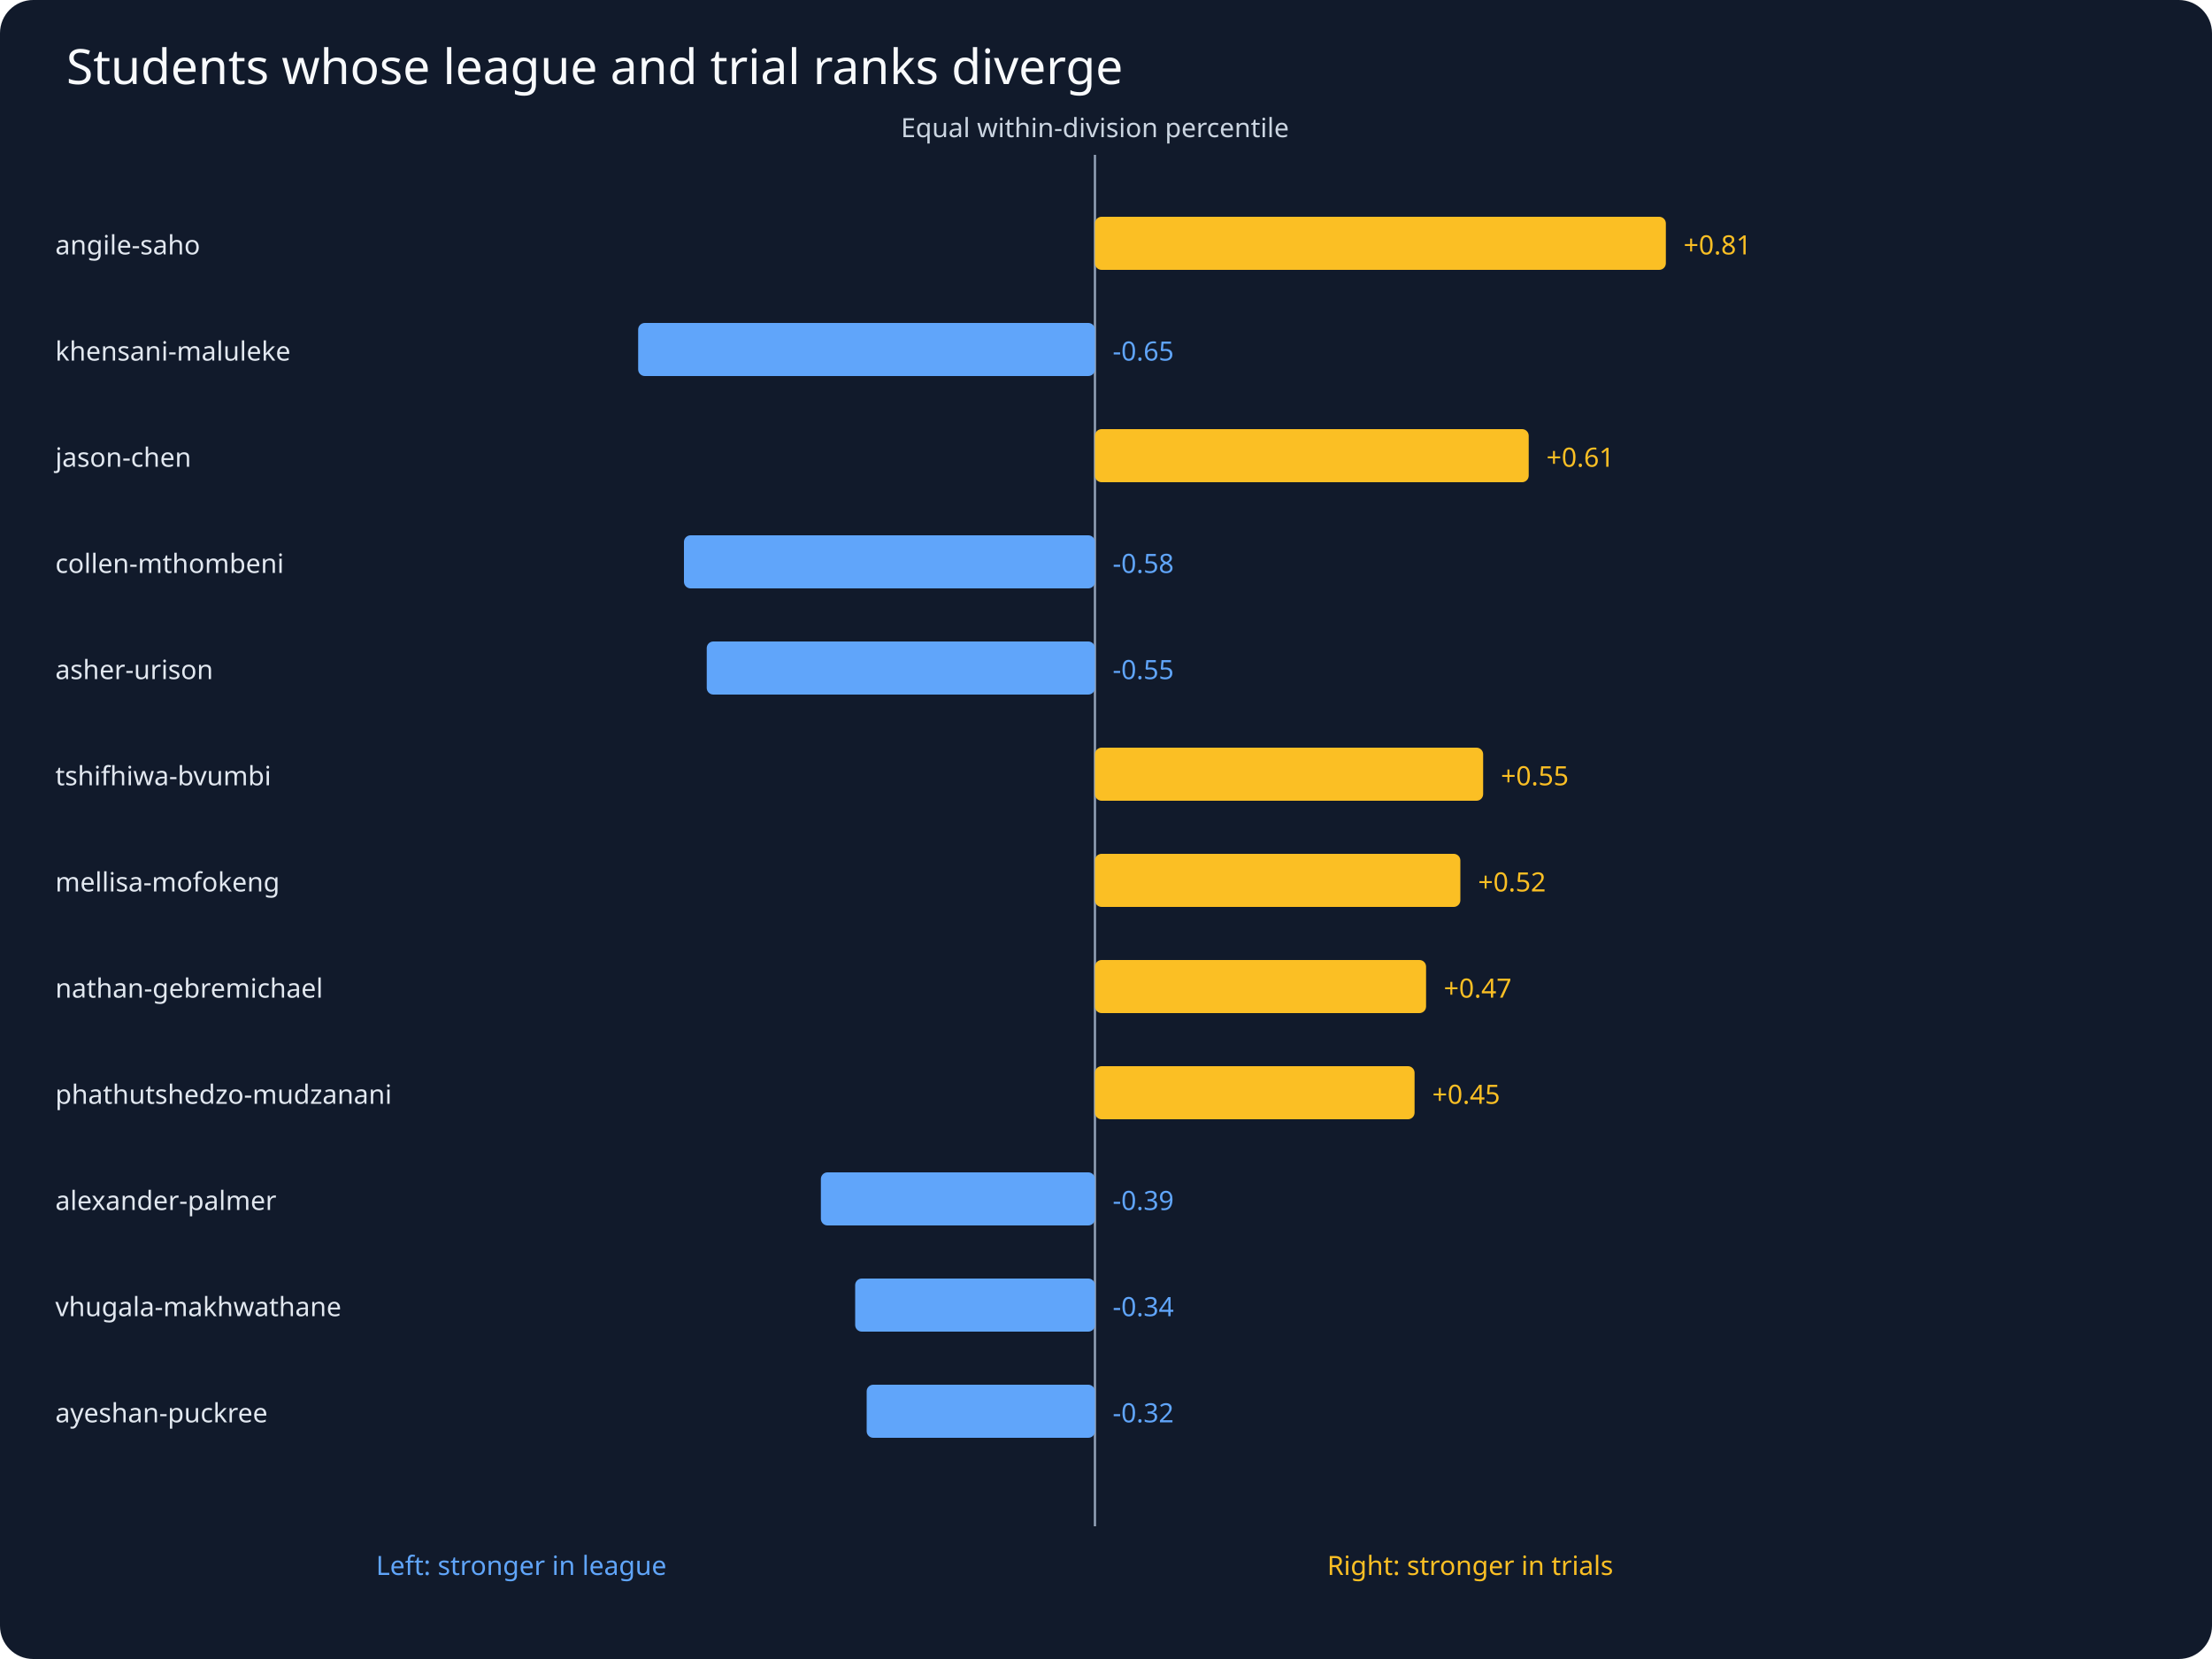
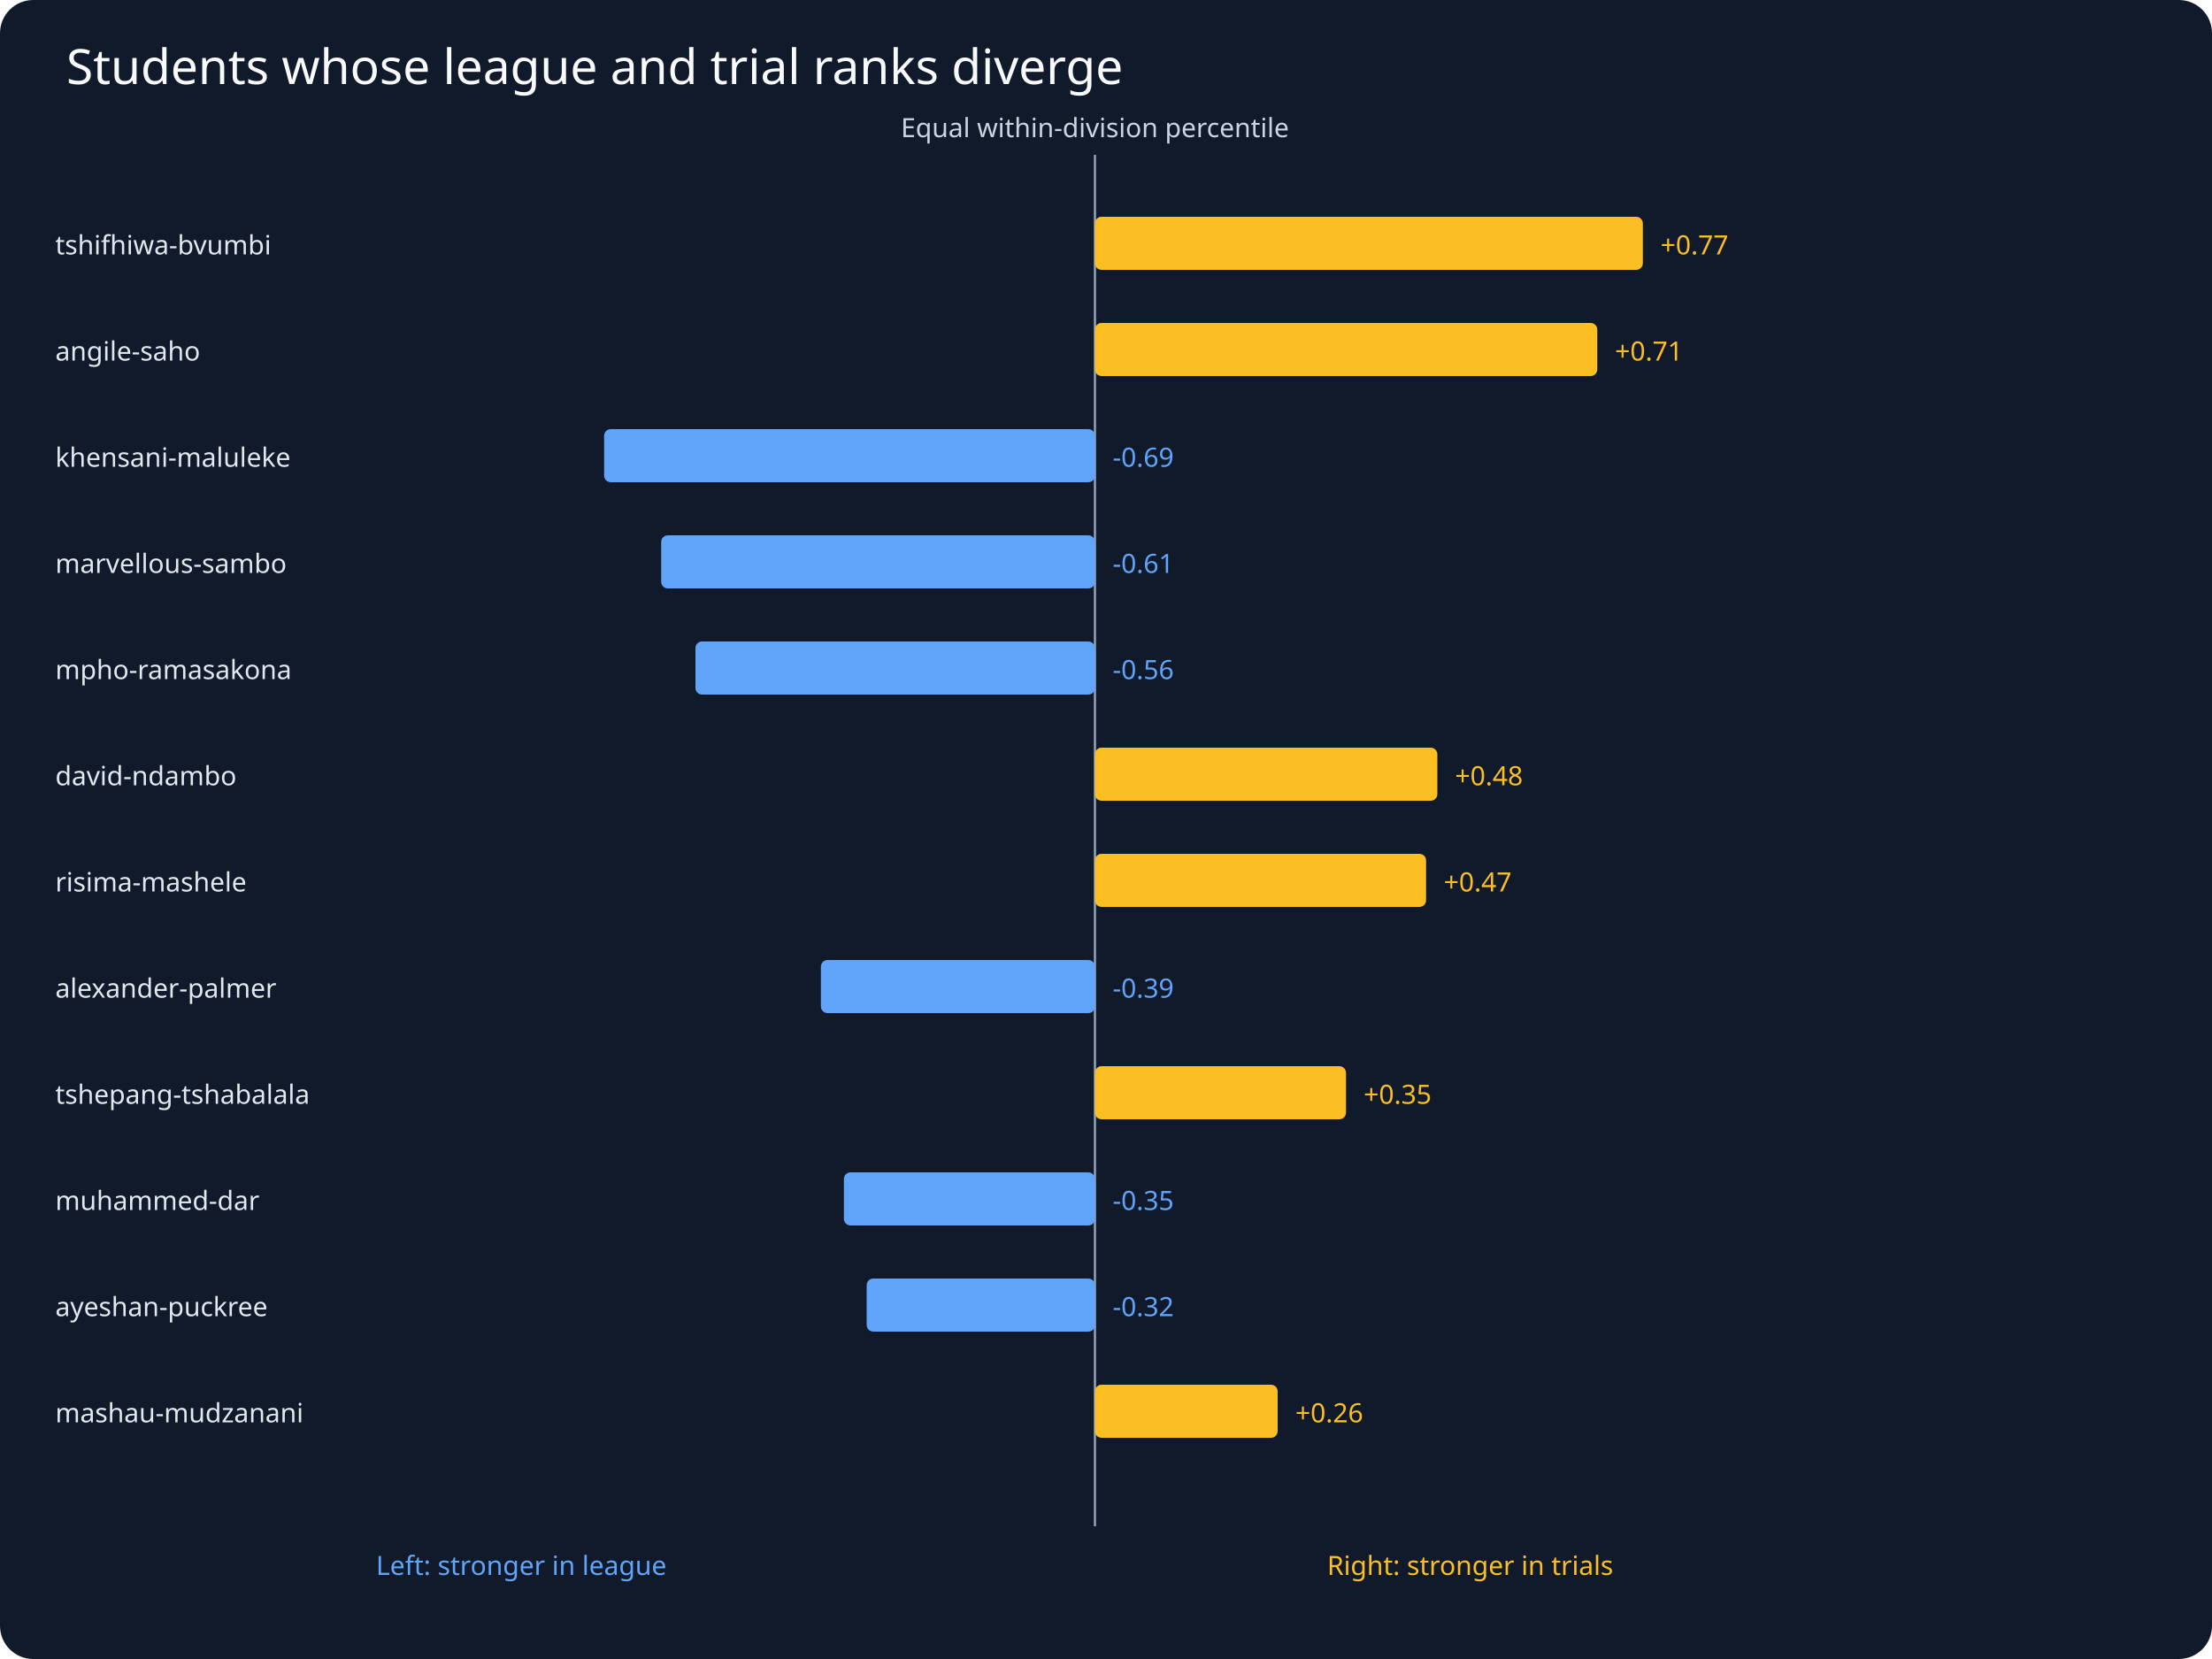
<svg xmlns="http://www.w3.org/2000/svg" viewBox="0 0 1000 750">
  <rect width="1000" height="750" fill="#111a2b" rx="15" />
  <text x="30" y="38" fill="#f8fafc" font-family="sans-serif" font-size="22">Students whose league and trial ranks diverge</text>
  <g fill="#cbd5e1" font-family="sans-serif" font-size="12">
    <line x1="495" y1="70" x2="495" y2="690" stroke="#94a3b8" />
    <text x="495" y="62" text-anchor="middle">Equal within-division percentile</text>
-     <rect x="495.0" y="98" width="258.1" height="24" fill="#fbbf24" rx="3" />
-     <text x="25" y="115" fill="#e2e8f0">angile-saho</text>
-     <text x="761.1" y="115" fill="#fbbf24">+0.81</text>
-     <rect x="288.5" y="146" width="206.5" height="24" fill="#60a5fa" rx="3" />
-     <text x="25" y="163" fill="#e2e8f0">khensani-maluleke</text>
-     <text x="503.0" y="163" fill="#60a5fa">-0.65</text>
-     <rect x="495.0" y="194" width="196.1" height="24" fill="#fbbf24" rx="3" />
-     <text x="25" y="211" fill="#e2e8f0">jason-chen</text>
-     <text x="699.1" y="211" fill="#fbbf24">+0.61</text>
-     <rect x="309.2" y="242" width="185.8" height="24" fill="#60a5fa" rx="3" />
-     <text x="25" y="259" fill="#e2e8f0">collen-mthombeni</text>
-     <text x="503.0" y="259" fill="#60a5fa">-0.58</text>
-     <rect x="319.5" y="290" width="175.5" height="24" fill="#60a5fa" rx="3" />
-     <text x="25" y="307" fill="#e2e8f0">asher-urison</text>
-     <text x="503.0" y="307" fill="#60a5fa">-0.55</text>
-     <rect x="495.0" y="338" width="175.5" height="24" fill="#fbbf24" rx="3" />
-     <text x="25" y="355" fill="#e2e8f0">tshifhiwa-bvumbi</text>
-     <text x="678.5" y="355" fill="#fbbf24">+0.55</text>
-     <rect x="495.0" y="386" width="165.2" height="24" fill="#fbbf24" rx="3" />
-     <text x="25" y="403" fill="#e2e8f0">mellisa-mofokeng</text>
-     <text x="668.2" y="403" fill="#fbbf24">+0.52</text>
-     <rect x="495.0" y="434" width="149.7" height="24" fill="#fbbf24" rx="3" />
-     <text x="25" y="451" fill="#e2e8f0">nathan-gebremichael</text>
-     <text x="652.7" y="451" fill="#fbbf24">+0.47</text>
-     <rect x="495.0" y="482" width="144.5" height="24" fill="#fbbf24" rx="3" />
-     <text x="25" y="499" fill="#e2e8f0">phathutshedzo-mudzanani</text>
-     <text x="647.5" y="499" fill="#fbbf24">+0.45</text>
-     <rect x="371.1" y="530" width="123.9" height="24" fill="#60a5fa" rx="3" />
-     <text x="25" y="547" fill="#e2e8f0">alexander-palmer</text>
-     <text x="503.0" y="547" fill="#60a5fa">-0.39</text>
-     <rect x="386.6" y="578" width="108.4" height="24" fill="#60a5fa" rx="3" />
-     <text x="25" y="595" fill="#e2e8f0">vhugala-makhwathane</text>
-     <text x="503.0" y="595" fill="#60a5fa">-0.34</text>
-     <rect x="391.8" y="626" width="103.2" height="24" fill="#60a5fa" rx="3" />
-     <text x="25" y="643" fill="#e2e8f0">ayeshan-puckree</text>
-     <text x="503.0" y="643" fill="#60a5fa">-0.32</text>
+     <rect x="495.0" y="98" width="247.7" height="24" fill="#fbbf24" rx="3" />
+     <text x="25" y="115" fill="#e2e8f0">tshifhiwa-bvumbi</text>
+     <text x="750.7" y="115" fill="#fbbf24">+0.77</text>
+     <rect x="495.0" y="146" width="227.1" height="24" fill="#fbbf24" rx="3" />
+     <text x="25" y="163" fill="#e2e8f0">angile-saho</text>
+     <text x="730.1" y="163" fill="#fbbf24">+0.71</text>
+     <rect x="273.1" y="194" width="221.9" height="24" fill="#60a5fa" rx="3" />
+     <text x="25" y="211" fill="#e2e8f0">khensani-maluleke</text>
+     <text x="503.0" y="211" fill="#60a5fa">-0.69</text>
+     <rect x="298.9" y="242" width="196.1" height="24" fill="#60a5fa" rx="3" />
+     <text x="25" y="259" fill="#e2e8f0">marvellous-sambo</text>
+     <text x="503.0" y="259" fill="#60a5fa">-0.61</text>
+     <rect x="314.4" y="290" width="180.6" height="24" fill="#60a5fa" rx="3" />
+     <text x="25" y="307" fill="#e2e8f0">mpho-ramasakona</text>
+     <text x="503.0" y="307" fill="#60a5fa">-0.56</text>
+     <rect x="495.0" y="338" width="154.8" height="24" fill="#fbbf24" rx="3" />
+     <text x="25" y="355" fill="#e2e8f0">david-ndambo</text>
+     <text x="657.8" y="355" fill="#fbbf24">+0.48</text>
+     <rect x="495.0" y="386" width="149.7" height="24" fill="#fbbf24" rx="3" />
+     <text x="25" y="403" fill="#e2e8f0">risima-mashele</text>
+     <text x="652.7" y="403" fill="#fbbf24">+0.47</text>
+     <rect x="371.1" y="434" width="123.9" height="24" fill="#60a5fa" rx="3" />
+     <text x="25" y="451" fill="#e2e8f0">alexander-palmer</text>
+     <text x="503.0" y="451" fill="#60a5fa">-0.39</text>
+     <rect x="495.0" y="482" width="113.5" height="24" fill="#fbbf24" rx="3" />
+     <text x="25" y="499" fill="#e2e8f0">tshepang-tshabalala</text>
+     <text x="616.5" y="499" fill="#fbbf24">+0.35</text>
+     <rect x="381.5" y="530" width="113.5" height="24" fill="#60a5fa" rx="3" />
+     <text x="25" y="547" fill="#e2e8f0">muhammed-dar</text>
+     <text x="503.0" y="547" fill="#60a5fa">-0.35</text>
+     <rect x="391.8" y="578" width="103.2" height="24" fill="#60a5fa" rx="3" />
+     <text x="25" y="595" fill="#e2e8f0">ayeshan-puckree</text>
+     <text x="503.0" y="595" fill="#60a5fa">-0.32</text>
+     <rect x="495.0" y="626" width="82.6" height="24" fill="#fbbf24" rx="3" />
+     <text x="25" y="643" fill="#e2e8f0">mashau-mudzanani</text>
+     <text x="585.6" y="643" fill="#fbbf24">+0.26</text>
    <text x="170" y="712" fill="#60a5fa">Left: stronger in league</text>
    <text x="600" y="712" fill="#fbbf24">Right: stronger in trials</text>
  </g>
</svg>
